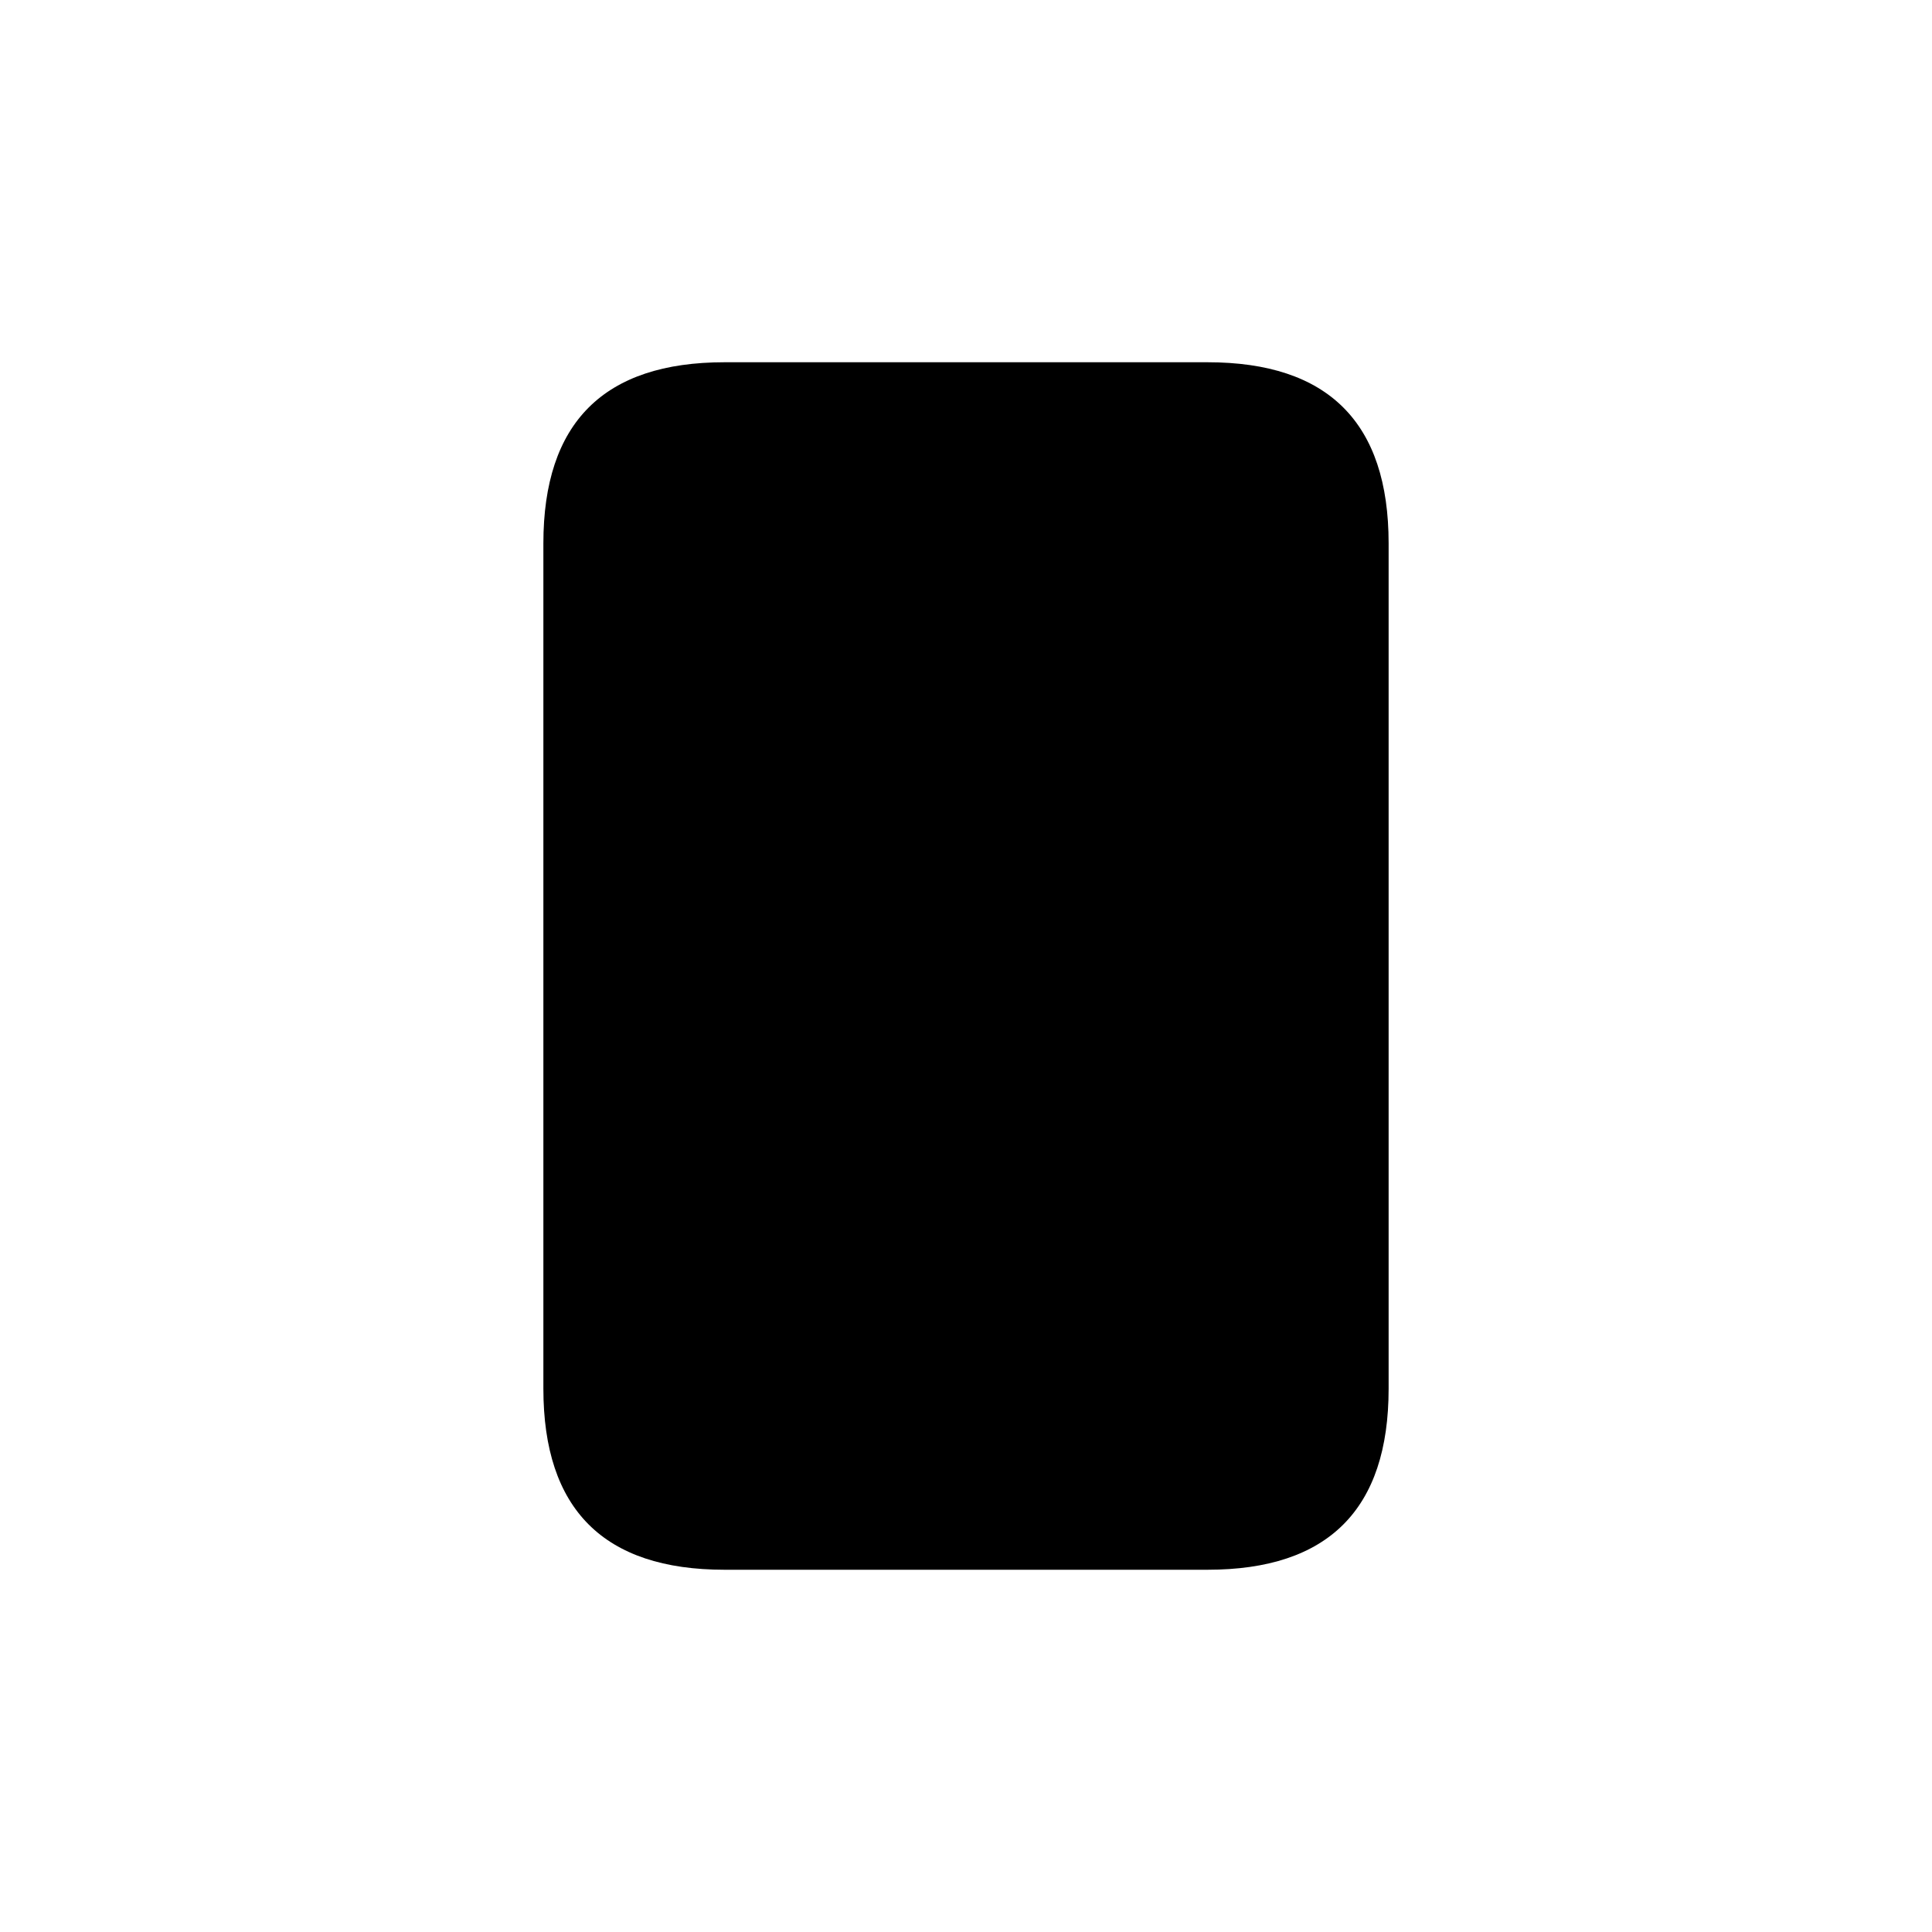
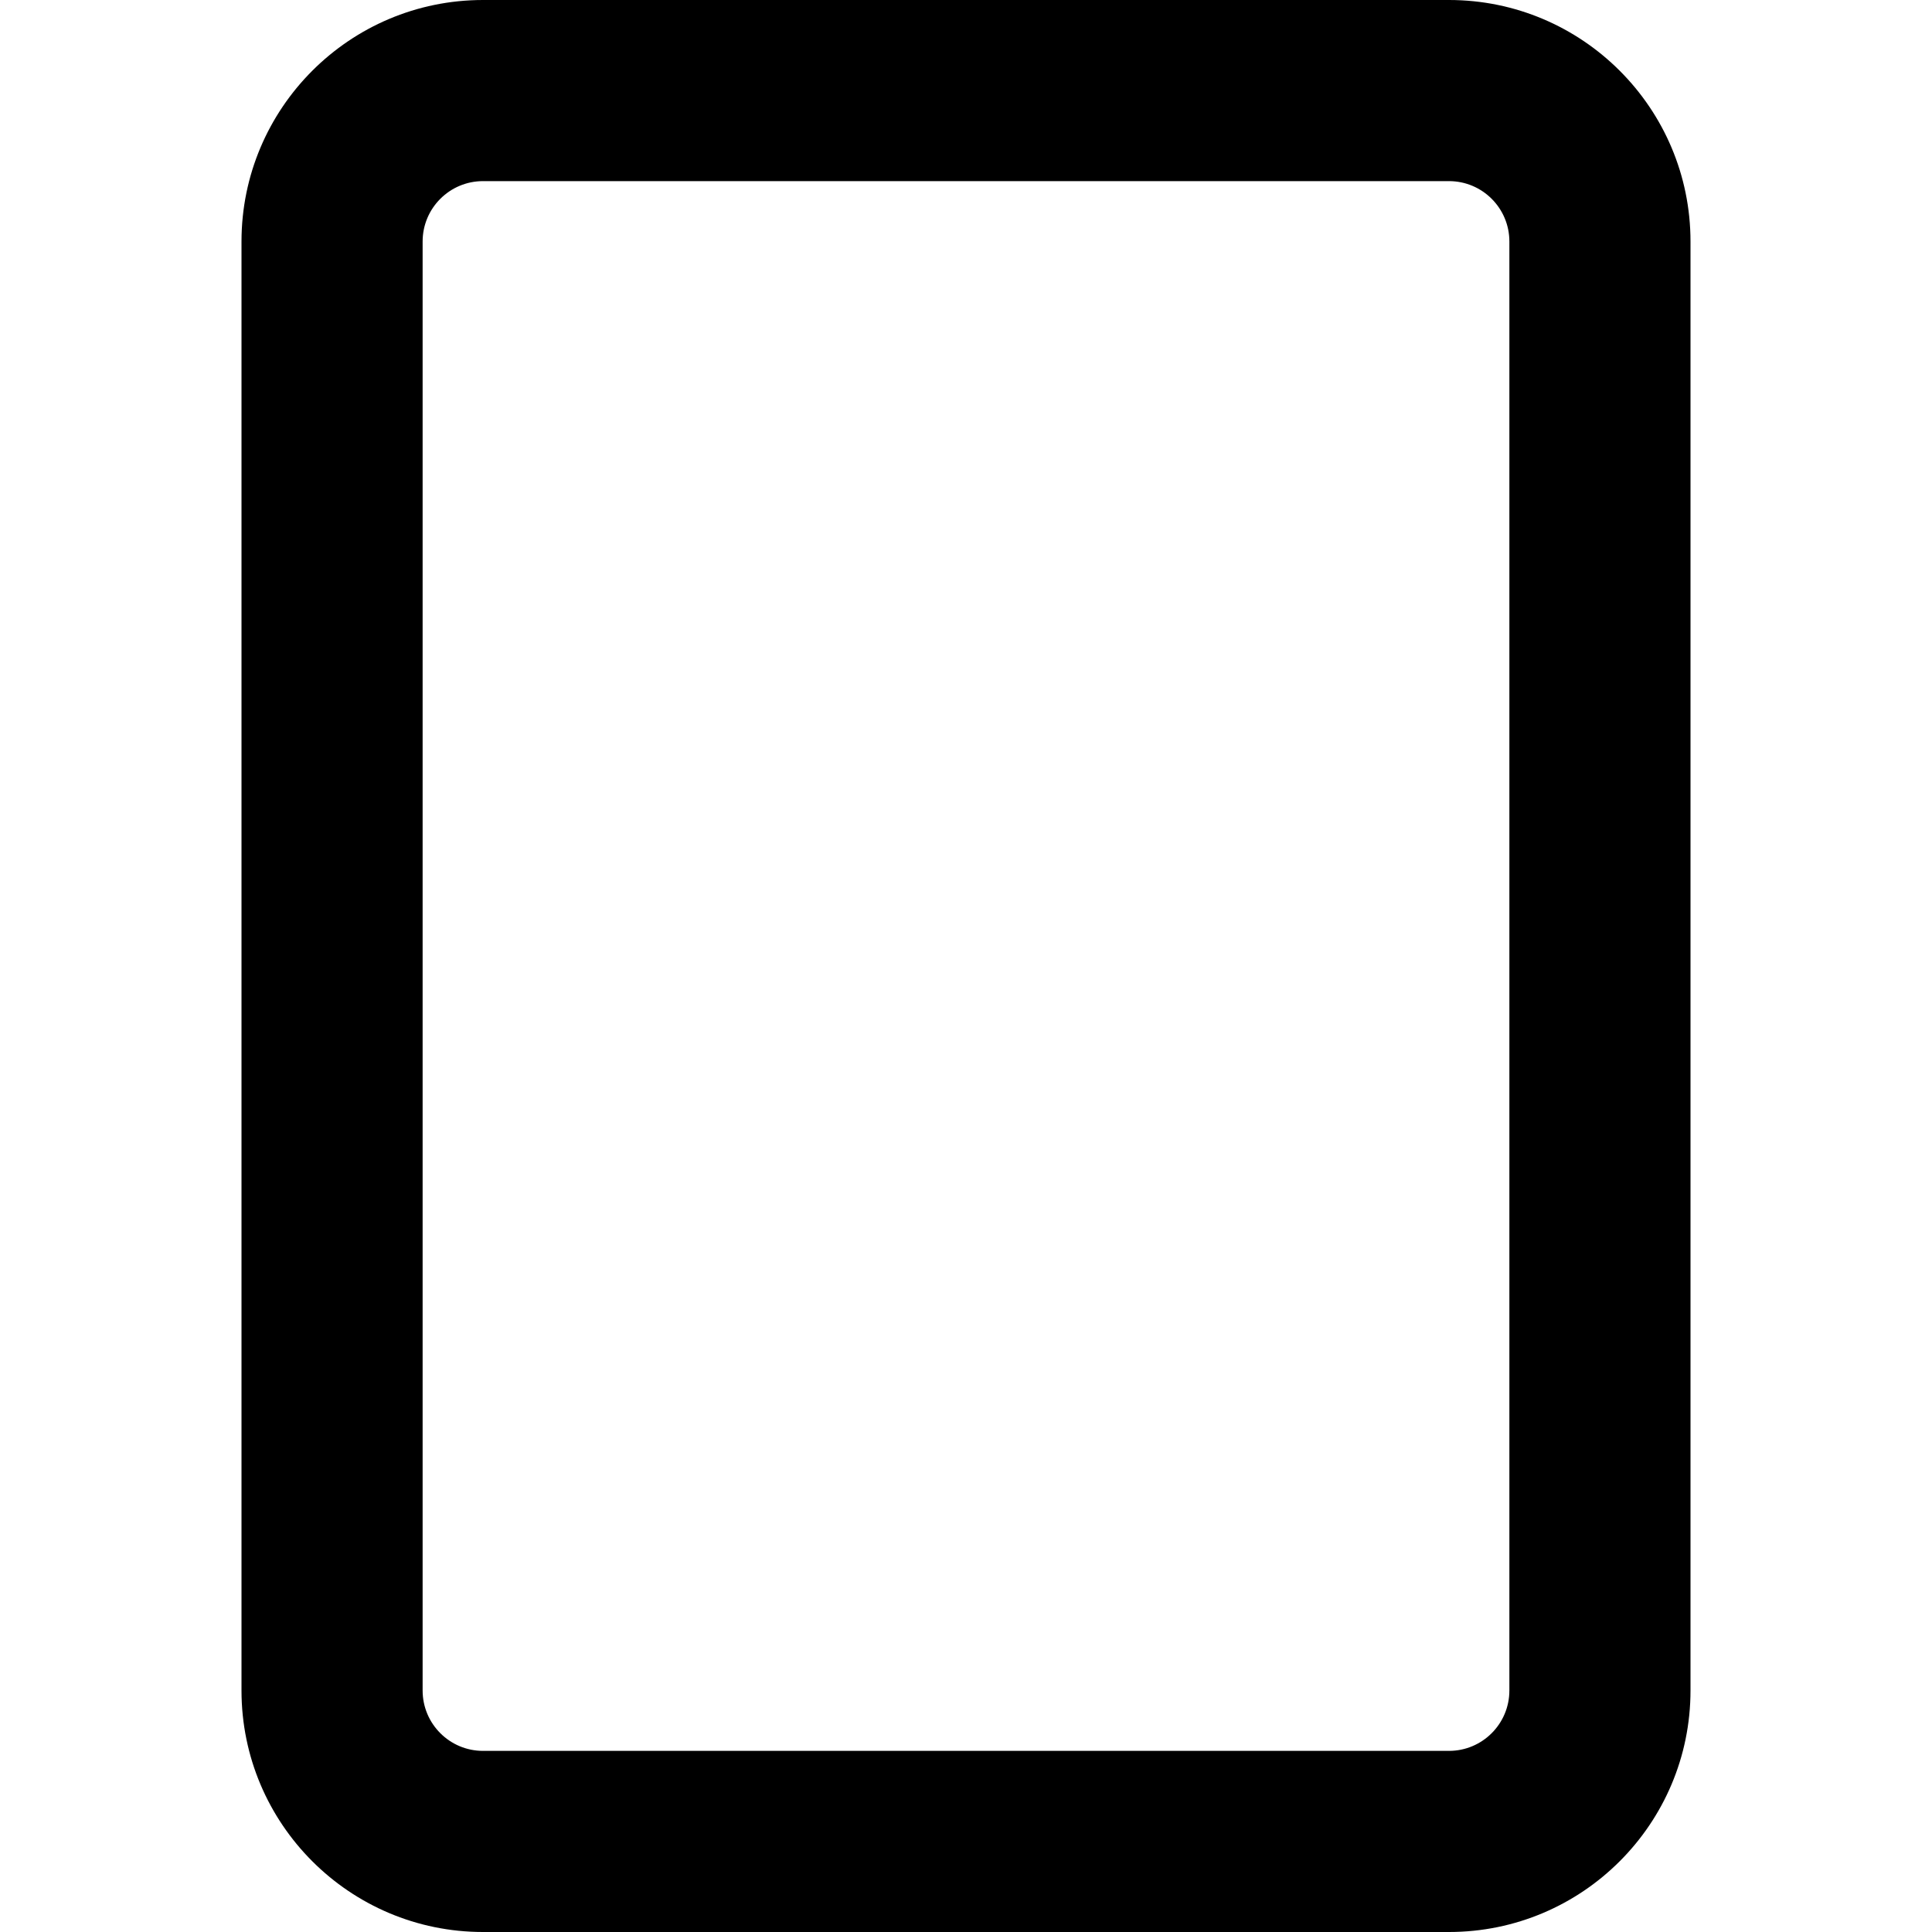
- <svg xmlns="http://www.w3.org/2000/svg" height="16" width="16">
-   <path d="M6 3c-1 0-1.5.5-1.5 1.5v7c0 1 .5 1.5 1.5 1.5h4c1 0 1.5-.5 1.5-1.5v-7c0-1-.5-1.5-1.5-1.5z" />
+ <svg xmlns="http://www.w3.org/2000/svg" width="16" height="16" viewBox="0 0 16 16" fill="none">
+   <path d="M4 1.5C3.724 1.5 3.5 1.724 3.5 2V14C3.5 14.276 3.724 14.5 4 14.5H12C12.276 14.5 12.5 14.276 12.5 14V2C12.5 1.724 12.276 1.5 12 1.5H4ZM2 2C2 0.896 2.896 0 4 0H12C13.104 0 14 0.896 14 2V14C14 15.104 13.104 16 12 16H4C2.896 16 2 15.104 2 14V2Z" fill="black" />
</svg>
